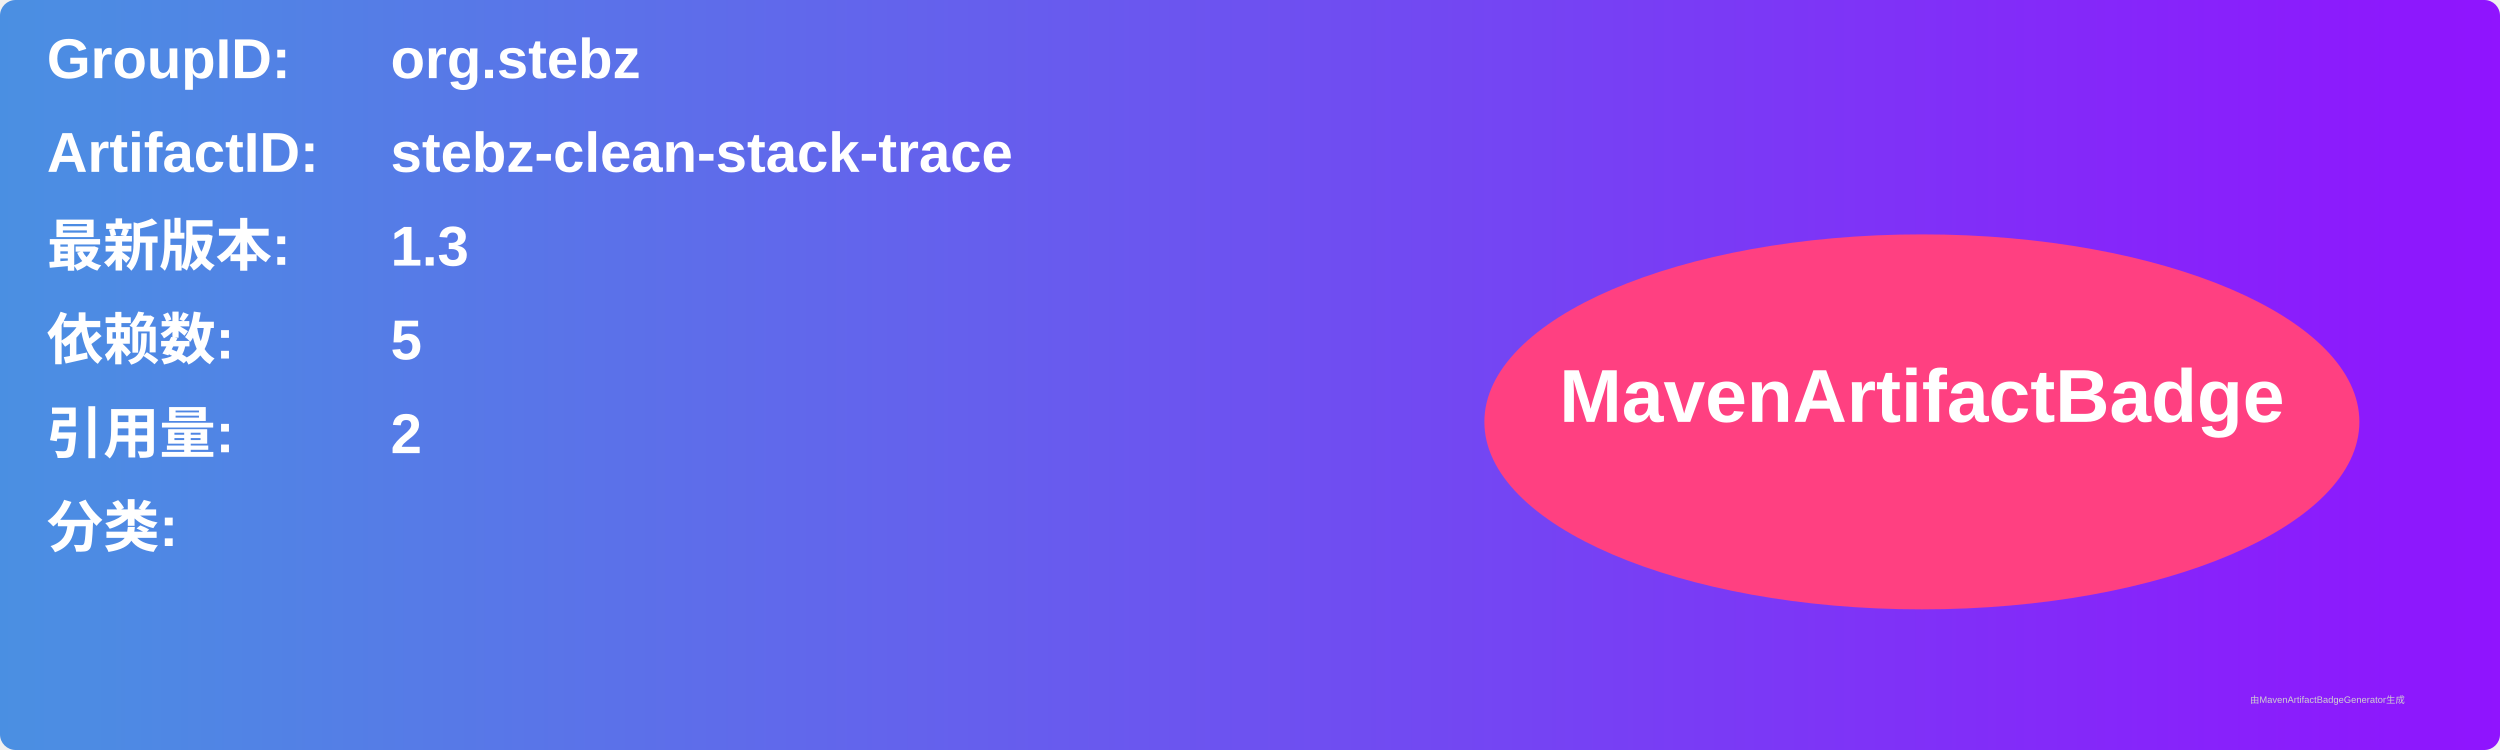
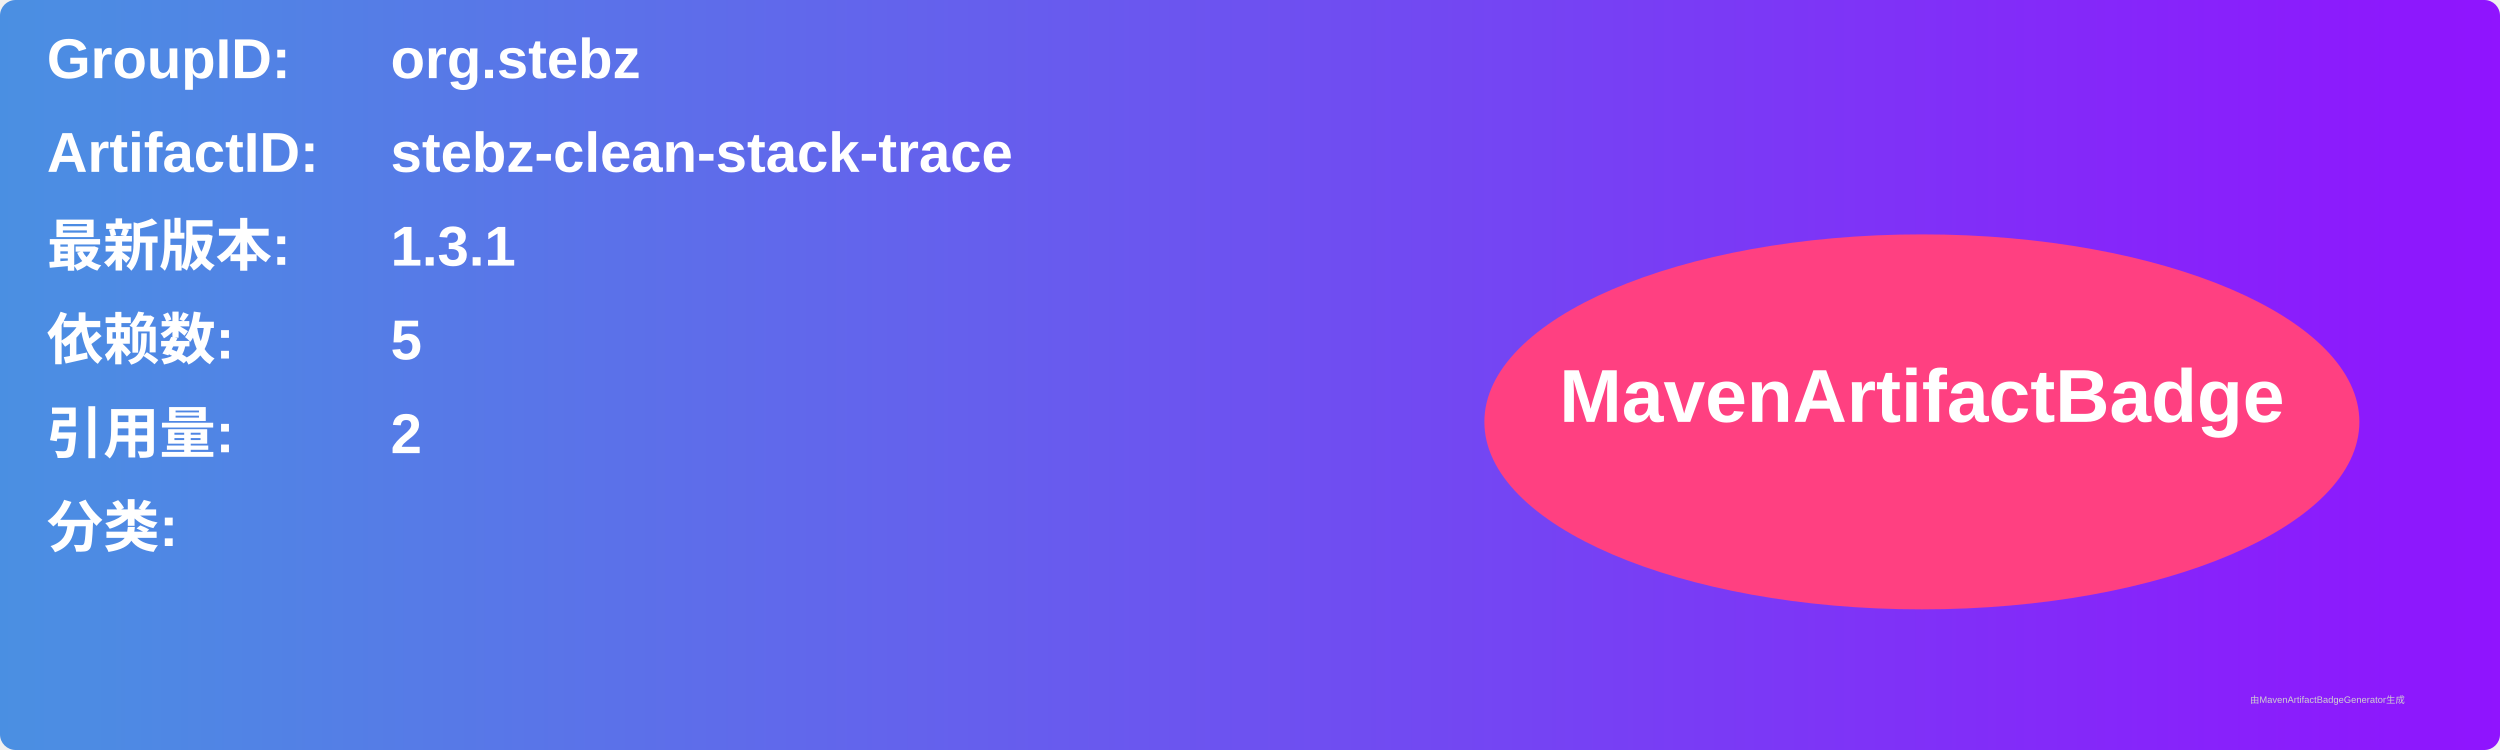
<svg xmlns="http://www.w3.org/2000/svg" width="800" height="240" viewBox="0 0 800 240">
  <linearGradient id="grad" x1="0%" y1="0%" x2="100%" y2="0%">
    <stop offset="0%" stop-color="#4a90e2" />
    <stop offset="100%" stop-color="#9013fe" />
  </linearGradient>
  <rect width="100%" height="100%" rx="5" ry="5" fill="url(#grad)" />
  <g transform="translate(15, 15)">
    <text x="0" y="10" font-family="Arial" font-size="18" fill="white" font-weight="bold" width="260">GroupID:</text>
    <text x="110" y="10" font-family="Arial" font-size="18" fill="white" font-weight="bold" width="460">org.stebz</text>
    <text x="0" y="40" font-family="Arial" font-size="18" fill="white" font-weight="bold" width="260">ArtifactID:</text>
    <text x="110" y="40" font-family="Arial" font-size="18" fill="white" font-weight="bold" width="460">stebz-clean-stack-trace</text>
    <text x="0" y="70" font-family="Arial" font-size="18" fill="white" font-weight="bold">最新版本:</text>
    <text x="110" y="70" font-family="Arial" font-size="18" fill="white" font-weight="bold">
-       <tspan font-weight="bold">1.3</tspan>
+       <tspan font-weight="bold">1.3.1</tspan>
    </text>
    <text x="0" y="100" font-family="Arial" font-size="18" fill="white" font-weight="bold">依赖数: </text>
    <text x="110" y="100" font-family="Arial" font-size="18" fill="white">
      <tspan font-weight="bold">5</tspan>
    </text>
    <text x="0" y="130" font-family="Arial" font-size="18" fill="white" font-weight="bold">引用量: </text>
    <text x="110" y="130" font-family="Arial" font-size="18" fill="white">
      <tspan font-weight="bold">2</tspan>
    </text>
    <text x="0" y="160" font-family="Arial" font-size="18" fill="white" font-weight="bold">分类:</text>
    <text x="10" y="190" font-family="Arial" font-size="10" fill="white">
      <tspan font-weight="bold" />
    </text>
    <ellipse cx="600" cy="120" rx="140" ry="60" fill="#ff4081" />
    <text x="600" y="120" text-anchor="middle" font-family="Arial" font-size="24" fill="white" font-weight="bold">MavenArtifactBadge</text>
  </g>
  <text x="720" y="225" font-family="Arial" font-size="3" fill="#d0d0d0">由MavenArtifactBadgeGenerator生成</text>
</svg>
